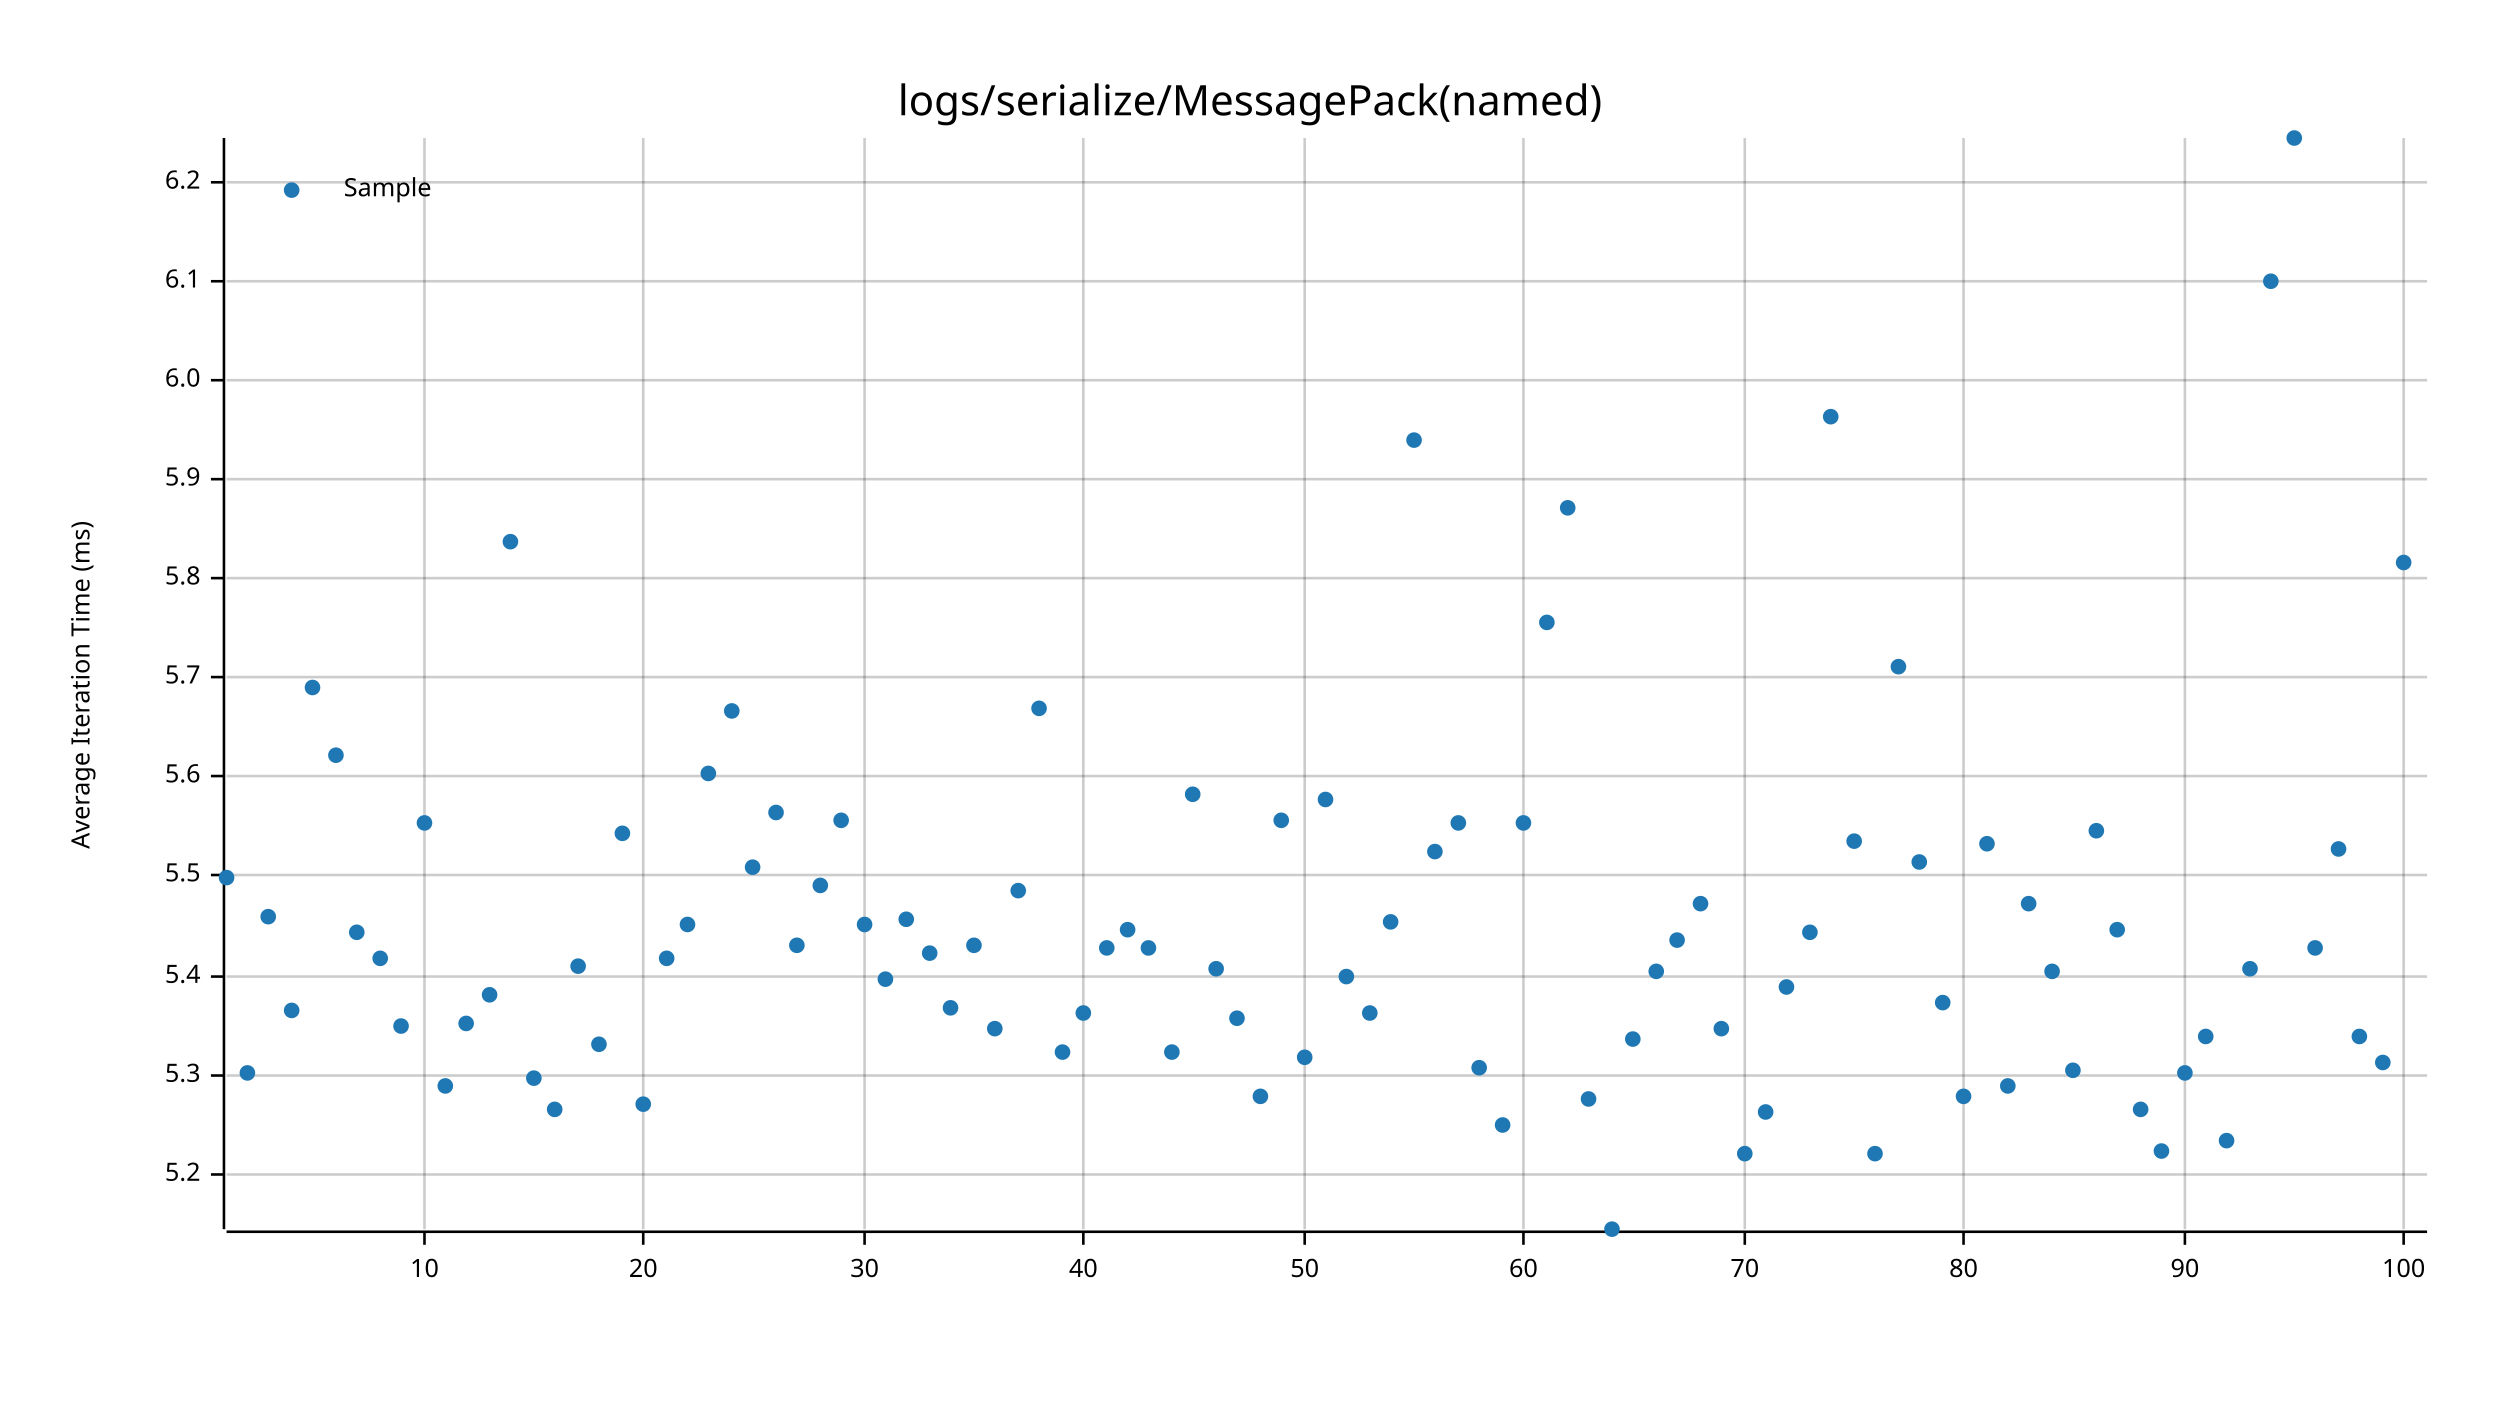
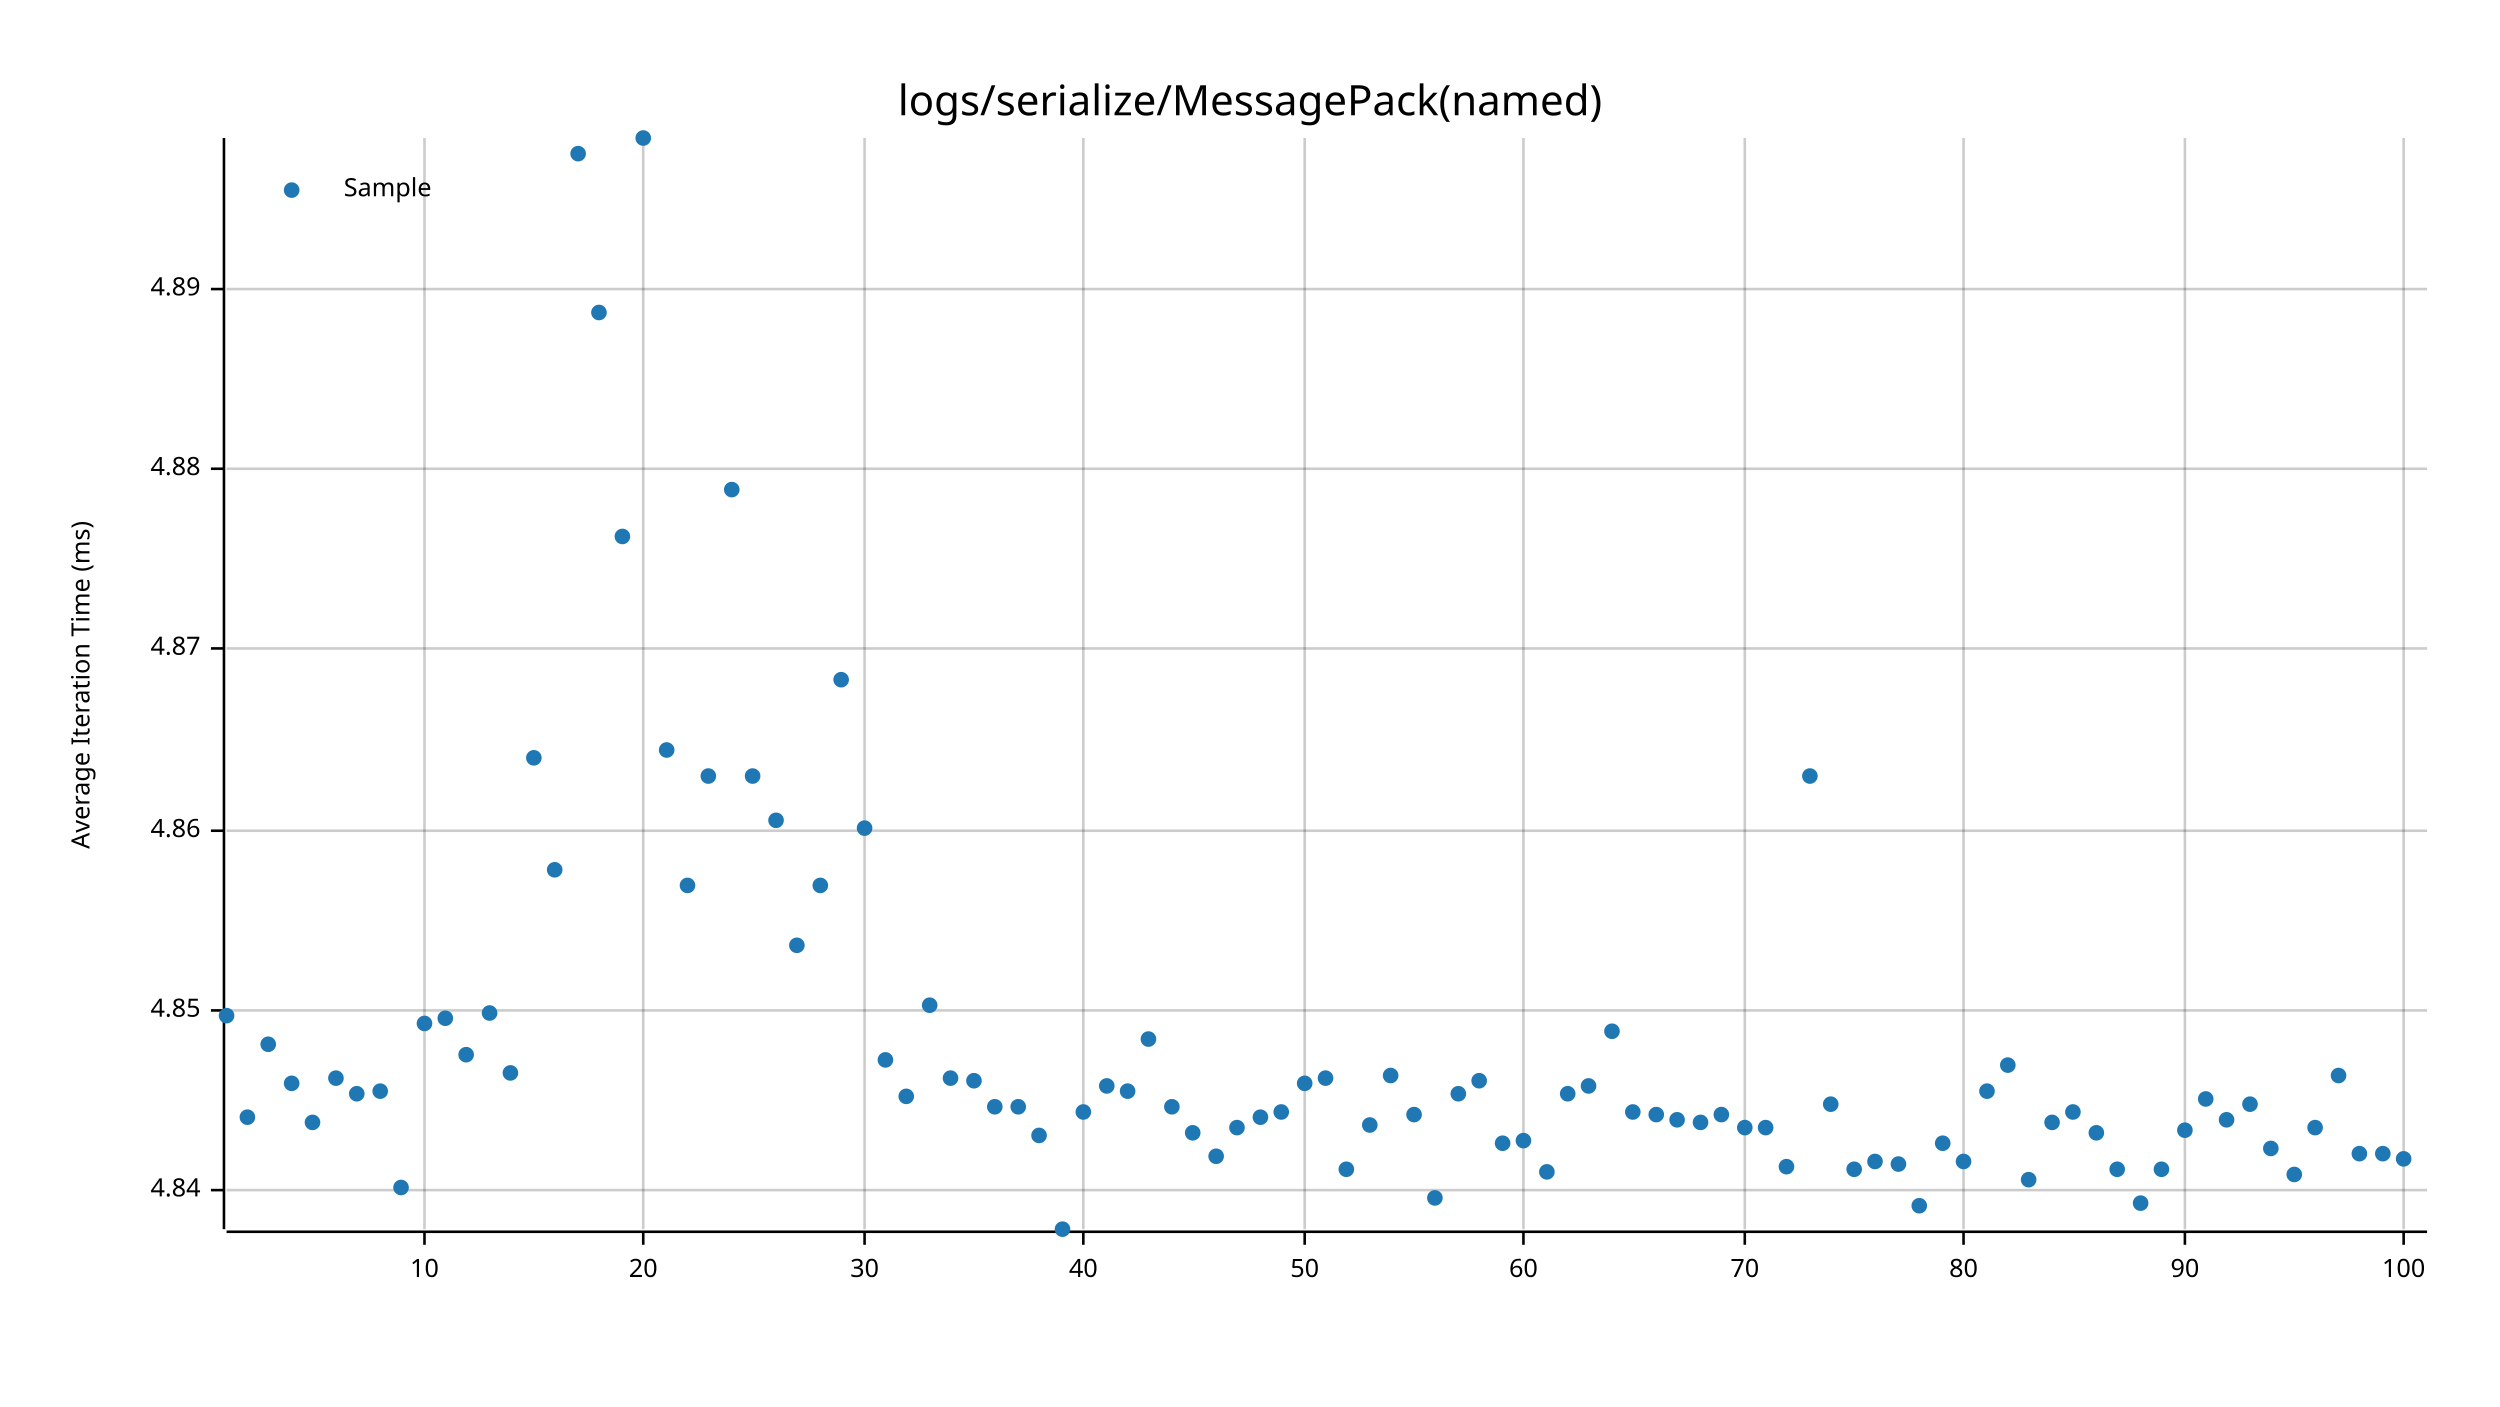
<svg xmlns="http://www.w3.org/2000/svg" style="background-color:#EEE;" width="960" height="540" viewBox="0 0 960 540">
  <text x="480" y="32" dy="0.76em" text-anchor="middle" font-family="sans-serif" font-size="16.129" opacity="1" fill="#000000">
logs/serialize/MessagePack(named)
</text>
  <text x="27" y="263" dy="0.76em" text-anchor="middle" font-family="sans-serif" font-size="9.677" opacity="1" fill="#000000" transform="rotate(270, 27, 263)">
Average Iteration Time (ms)
</text>
  <line opacity="0.2" stroke="#000000" stroke-width="1" x1="163" y1="472" x2="163" y2="53" />
  <line opacity="0.2" stroke="#000000" stroke-width="1" x1="247" y1="472" x2="247" y2="53" />
  <line opacity="0.2" stroke="#000000" stroke-width="1" x1="332" y1="472" x2="332" y2="53" />
  <line opacity="0.2" stroke="#000000" stroke-width="1" x1="416" y1="472" x2="416" y2="53" />
  <line opacity="0.2" stroke="#000000" stroke-width="1" x1="501" y1="472" x2="501" y2="53" />
  <line opacity="0.2" stroke="#000000" stroke-width="1" x1="585" y1="472" x2="585" y2="53" />
  <line opacity="0.2" stroke="#000000" stroke-width="1" x1="670" y1="472" x2="670" y2="53" />
  <line opacity="0.2" stroke="#000000" stroke-width="1" x1="754" y1="472" x2="754" y2="53" />
  <line opacity="0.2" stroke="#000000" stroke-width="1" x1="839" y1="472" x2="839" y2="53" />
  <line opacity="0.2" stroke="#000000" stroke-width="1" x1="923" y1="472" x2="923" y2="53" />
-   <line opacity="0.2" stroke="#000000" stroke-width="1" x1="87" y1="451" x2="932" y2="451" />
-   <line opacity="0.2" stroke="#000000" stroke-width="1" x1="87" y1="413" x2="932" y2="413" />
-   <line opacity="0.2" stroke="#000000" stroke-width="1" x1="87" y1="375" x2="932" y2="375" />
-   <line opacity="0.2" stroke="#000000" stroke-width="1" x1="87" y1="336" x2="932" y2="336" />
-   <line opacity="0.2" stroke="#000000" stroke-width="1" x1="87" y1="298" x2="932" y2="298" />
-   <line opacity="0.2" stroke="#000000" stroke-width="1" x1="87" y1="260" x2="932" y2="260" />
-   <line opacity="0.2" stroke="#000000" stroke-width="1" x1="87" y1="222" x2="932" y2="222" />
-   <line opacity="0.2" stroke="#000000" stroke-width="1" x1="87" y1="184" x2="932" y2="184" />
-   <line opacity="0.2" stroke="#000000" stroke-width="1" x1="87" y1="146" x2="932" y2="146" />
-   <line opacity="0.2" stroke="#000000" stroke-width="1" x1="87" y1="108" x2="932" y2="108" />
-   <line opacity="0.2" stroke="#000000" stroke-width="1" x1="87" y1="70" x2="932" y2="70" />
+   <line opacity="0.2" stroke="#000000" stroke-width="1" x1="87" y1="457" x2="932" y2="457" />
+   <line opacity="0.2" stroke="#000000" stroke-width="1" x1="87" y1="388" x2="932" y2="388" />
+   <line opacity="0.2" stroke="#000000" stroke-width="1" x1="87" y1="319" x2="932" y2="319" />
+   <line opacity="0.2" stroke="#000000" stroke-width="1" x1="87" y1="249" x2="932" y2="249" />
+   <line opacity="0.2" stroke="#000000" stroke-width="1" x1="87" y1="180" x2="932" y2="180" />
+   <line opacity="0.2" stroke="#000000" stroke-width="1" x1="87" y1="111" x2="932" y2="111" />
  <polyline fill="none" opacity="1" stroke="#000000" stroke-width="1" points="86,53 86,472 " />
-   <text x="77" y="451" dy="0.5ex" text-anchor="end" font-family="sans-serif" font-size="9.677" opacity="1" fill="#000000">
- 5.2
+   <text x="77" y="457" dy="0.5ex" text-anchor="end" font-family="sans-serif" font-size="9.677" opacity="1" fill="#000000">
+ 4.84
</text>
-   <polyline fill="none" opacity="1" stroke="#000000" stroke-width="1" points="81,451 86,451 " />
-   <text x="77" y="413" dy="0.5ex" text-anchor="end" font-family="sans-serif" font-size="9.677" opacity="1" fill="#000000">
- 5.3
+   <polyline fill="none" opacity="1" stroke="#000000" stroke-width="1" points="81,457 86,457 " />
+   <text x="77" y="388" dy="0.5ex" text-anchor="end" font-family="sans-serif" font-size="9.677" opacity="1" fill="#000000">
+ 4.85
</text>
-   <polyline fill="none" opacity="1" stroke="#000000" stroke-width="1" points="81,413 86,413 " />
-   <text x="77" y="375" dy="0.5ex" text-anchor="end" font-family="sans-serif" font-size="9.677" opacity="1" fill="#000000">
- 5.4
+   <polyline fill="none" opacity="1" stroke="#000000" stroke-width="1" points="81,388 86,388 " />
+   <text x="77" y="319" dy="0.5ex" text-anchor="end" font-family="sans-serif" font-size="9.677" opacity="1" fill="#000000">
+ 4.86
</text>
-   <polyline fill="none" opacity="1" stroke="#000000" stroke-width="1" points="81,375 86,375 " />
-   <text x="77" y="336" dy="0.5ex" text-anchor="end" font-family="sans-serif" font-size="9.677" opacity="1" fill="#000000">
- 5.5
+   <polyline fill="none" opacity="1" stroke="#000000" stroke-width="1" points="81,319 86,319 " />
+   <text x="77" y="249" dy="0.5ex" text-anchor="end" font-family="sans-serif" font-size="9.677" opacity="1" fill="#000000">
+ 4.87
</text>
-   <polyline fill="none" opacity="1" stroke="#000000" stroke-width="1" points="81,336 86,336 " />
-   <text x="77" y="298" dy="0.5ex" text-anchor="end" font-family="sans-serif" font-size="9.677" opacity="1" fill="#000000">
- 5.6
+   <polyline fill="none" opacity="1" stroke="#000000" stroke-width="1" points="81,249 86,249 " />
+   <text x="77" y="180" dy="0.5ex" text-anchor="end" font-family="sans-serif" font-size="9.677" opacity="1" fill="#000000">
+ 4.88
</text>
-   <polyline fill="none" opacity="1" stroke="#000000" stroke-width="1" points="81,298 86,298 " />
-   <text x="77" y="260" dy="0.5ex" text-anchor="end" font-family="sans-serif" font-size="9.677" opacity="1" fill="#000000">
- 5.7
+   <polyline fill="none" opacity="1" stroke="#000000" stroke-width="1" points="81,180 86,180 " />
+   <text x="77" y="111" dy="0.5ex" text-anchor="end" font-family="sans-serif" font-size="9.677" opacity="1" fill="#000000">
+ 4.89
</text>
-   <polyline fill="none" opacity="1" stroke="#000000" stroke-width="1" points="81,260 86,260 " />
-   <text x="77" y="222" dy="0.5ex" text-anchor="end" font-family="sans-serif" font-size="9.677" opacity="1" fill="#000000">
- 5.8
- </text>
-   <polyline fill="none" opacity="1" stroke="#000000" stroke-width="1" points="81,222 86,222 " />
-   <text x="77" y="184" dy="0.5ex" text-anchor="end" font-family="sans-serif" font-size="9.677" opacity="1" fill="#000000">
- 5.9
- </text>
-   <polyline fill="none" opacity="1" stroke="#000000" stroke-width="1" points="81,184 86,184 " />
-   <text x="77" y="146" dy="0.5ex" text-anchor="end" font-family="sans-serif" font-size="9.677" opacity="1" fill="#000000">
- 6.0
- </text>
-   <polyline fill="none" opacity="1" stroke="#000000" stroke-width="1" points="81,146 86,146 " />
-   <text x="77" y="108" dy="0.5ex" text-anchor="end" font-family="sans-serif" font-size="9.677" opacity="1" fill="#000000">
- 6.1
- </text>
-   <polyline fill="none" opacity="1" stroke="#000000" stroke-width="1" points="81,108 86,108 " />
-   <text x="77" y="70" dy="0.5ex" text-anchor="end" font-family="sans-serif" font-size="9.677" opacity="1" fill="#000000">
- 6.2
- </text>
-   <polyline fill="none" opacity="1" stroke="#000000" stroke-width="1" points="81,70 86,70 " />
+   <polyline fill="none" opacity="1" stroke="#000000" stroke-width="1" points="81,111 86,111 " />
  <polyline fill="none" opacity="1" stroke="#000000" stroke-width="1" points="87,473 932,473 " />
  <text x="163" y="483" dy="0.76em" text-anchor="middle" font-family="sans-serif" font-size="9.677" opacity="1" fill="#000000">
10
</text>
  <polyline fill="none" opacity="1" stroke="#000000" stroke-width="1" points="163,473 163,478 " />
  <text x="247" y="483" dy="0.76em" text-anchor="middle" font-family="sans-serif" font-size="9.677" opacity="1" fill="#000000">
20
</text>
  <polyline fill="none" opacity="1" stroke="#000000" stroke-width="1" points="247,473 247,478 " />
  <text x="332" y="483" dy="0.76em" text-anchor="middle" font-family="sans-serif" font-size="9.677" opacity="1" fill="#000000">
30
</text>
  <polyline fill="none" opacity="1" stroke="#000000" stroke-width="1" points="332,473 332,478 " />
  <text x="416" y="483" dy="0.76em" text-anchor="middle" font-family="sans-serif" font-size="9.677" opacity="1" fill="#000000">
40
</text>
  <polyline fill="none" opacity="1" stroke="#000000" stroke-width="1" points="416,473 416,478 " />
  <text x="501" y="483" dy="0.76em" text-anchor="middle" font-family="sans-serif" font-size="9.677" opacity="1" fill="#000000">
50
</text>
  <polyline fill="none" opacity="1" stroke="#000000" stroke-width="1" points="501,473 501,478 " />
  <text x="585" y="483" dy="0.76em" text-anchor="middle" font-family="sans-serif" font-size="9.677" opacity="1" fill="#000000">
60
</text>
  <polyline fill="none" opacity="1" stroke="#000000" stroke-width="1" points="585,473 585,478 " />
  <text x="670" y="483" dy="0.76em" text-anchor="middle" font-family="sans-serif" font-size="9.677" opacity="1" fill="#000000">
70
</text>
  <polyline fill="none" opacity="1" stroke="#000000" stroke-width="1" points="670,473 670,478 " />
  <text x="754" y="483" dy="0.76em" text-anchor="middle" font-family="sans-serif" font-size="9.677" opacity="1" fill="#000000">
80
</text>
  <polyline fill="none" opacity="1" stroke="#000000" stroke-width="1" points="754,473 754,478 " />
  <text x="839" y="483" dy="0.76em" text-anchor="middle" font-family="sans-serif" font-size="9.677" opacity="1" fill="#000000">
90
</text>
  <polyline fill="none" opacity="1" stroke="#000000" stroke-width="1" points="839,473 839,478 " />
  <text x="923" y="483" dy="0.76em" text-anchor="middle" font-family="sans-serif" font-size="9.677" opacity="1" fill="#000000">
100
</text>
  <polyline fill="none" opacity="1" stroke="#000000" stroke-width="1" points="923,473 923,478 " />
-   <circle cx="87" cy="337" r="3" opacity="1" fill="#1F78B4" stroke="none" stroke-width="1" />
-   <circle cx="95" cy="412" r="3" opacity="1" fill="#1F78B4" stroke="none" stroke-width="1" />
-   <circle cx="103" cy="352" r="3" opacity="1" fill="#1F78B4" stroke="none" stroke-width="1" />
-   <circle cx="112" cy="388" r="3" opacity="1" fill="#1F78B4" stroke="none" stroke-width="1" />
-   <circle cx="120" cy="264" r="3" opacity="1" fill="#1F78B4" stroke="none" stroke-width="1" />
-   <circle cx="129" cy="290" r="3" opacity="1" fill="#1F78B4" stroke="none" stroke-width="1" />
-   <circle cx="137" cy="358" r="3" opacity="1" fill="#1F78B4" stroke="none" stroke-width="1" />
-   <circle cx="146" cy="368" r="3" opacity="1" fill="#1F78B4" stroke="none" stroke-width="1" />
-   <circle cx="154" cy="394" r="3" opacity="1" fill="#1F78B4" stroke="none" stroke-width="1" />
-   <circle cx="163" cy="316" r="3" opacity="1" fill="#1F78B4" stroke="none" stroke-width="1" />
-   <circle cx="171" cy="417" r="3" opacity="1" fill="#1F78B4" stroke="none" stroke-width="1" />
-   <circle cx="179" cy="393" r="3" opacity="1" fill="#1F78B4" stroke="none" stroke-width="1" />
-   <circle cx="188" cy="382" r="3" opacity="1" fill="#1F78B4" stroke="none" stroke-width="1" />
-   <circle cx="196" cy="208" r="3" opacity="1" fill="#1F78B4" stroke="none" stroke-width="1" />
-   <circle cx="205" cy="414" r="3" opacity="1" fill="#1F78B4" stroke="none" stroke-width="1" />
-   <circle cx="213" cy="426" r="3" opacity="1" fill="#1F78B4" stroke="none" stroke-width="1" />
-   <circle cx="222" cy="371" r="3" opacity="1" fill="#1F78B4" stroke="none" stroke-width="1" />
-   <circle cx="230" cy="401" r="3" opacity="1" fill="#1F78B4" stroke="none" stroke-width="1" />
-   <circle cx="239" cy="320" r="3" opacity="1" fill="#1F78B4" stroke="none" stroke-width="1" />
-   <circle cx="247" cy="424" r="3" opacity="1" fill="#1F78B4" stroke="none" stroke-width="1" />
-   <circle cx="256" cy="368" r="3" opacity="1" fill="#1F78B4" stroke="none" stroke-width="1" />
-   <circle cx="264" cy="355" r="3" opacity="1" fill="#1F78B4" stroke="none" stroke-width="1" />
-   <circle cx="272" cy="297" r="3" opacity="1" fill="#1F78B4" stroke="none" stroke-width="1" />
-   <circle cx="281" cy="273" r="3" opacity="1" fill="#1F78B4" stroke="none" stroke-width="1" />
-   <circle cx="289" cy="333" r="3" opacity="1" fill="#1F78B4" stroke="none" stroke-width="1" />
-   <circle cx="298" cy="312" r="3" opacity="1" fill="#1F78B4" stroke="none" stroke-width="1" />
+   <circle cx="87" cy="390" r="3" opacity="1" fill="#1F78B4" stroke="none" stroke-width="1" />
+   <circle cx="95" cy="429" r="3" opacity="1" fill="#1F78B4" stroke="none" stroke-width="1" />
+   <circle cx="103" cy="401" r="3" opacity="1" fill="#1F78B4" stroke="none" stroke-width="1" />
+   <circle cx="112" cy="416" r="3" opacity="1" fill="#1F78B4" stroke="none" stroke-width="1" />
+   <circle cx="120" cy="431" r="3" opacity="1" fill="#1F78B4" stroke="none" stroke-width="1" />
+   <circle cx="129" cy="414" r="3" opacity="1" fill="#1F78B4" stroke="none" stroke-width="1" />
+   <circle cx="137" cy="420" r="3" opacity="1" fill="#1F78B4" stroke="none" stroke-width="1" />
+   <circle cx="146" cy="419" r="3" opacity="1" fill="#1F78B4" stroke="none" stroke-width="1" />
+   <circle cx="154" cy="456" r="3" opacity="1" fill="#1F78B4" stroke="none" stroke-width="1" />
+   <circle cx="163" cy="393" r="3" opacity="1" fill="#1F78B4" stroke="none" stroke-width="1" />
+   <circle cx="171" cy="391" r="3" opacity="1" fill="#1F78B4" stroke="none" stroke-width="1" />
+   <circle cx="179" cy="405" r="3" opacity="1" fill="#1F78B4" stroke="none" stroke-width="1" />
+   <circle cx="188" cy="389" r="3" opacity="1" fill="#1F78B4" stroke="none" stroke-width="1" />
+   <circle cx="196" cy="412" r="3" opacity="1" fill="#1F78B4" stroke="none" stroke-width="1" />
+   <circle cx="205" cy="291" r="3" opacity="1" fill="#1F78B4" stroke="none" stroke-width="1" />
+   <circle cx="213" cy="334" r="3" opacity="1" fill="#1F78B4" stroke="none" stroke-width="1" />
+   <circle cx="222" cy="59" r="3" opacity="1" fill="#1F78B4" stroke="none" stroke-width="1" />
+   <circle cx="230" cy="120" r="3" opacity="1" fill="#1F78B4" stroke="none" stroke-width="1" />
+   <circle cx="239" cy="206" r="3" opacity="1" fill="#1F78B4" stroke="none" stroke-width="1" />
+   <circle cx="247" cy="53" r="3" opacity="1" fill="#1F78B4" stroke="none" stroke-width="1" />
+   <circle cx="256" cy="288" r="3" opacity="1" fill="#1F78B4" stroke="none" stroke-width="1" />
+   <circle cx="264" cy="340" r="3" opacity="1" fill="#1F78B4" stroke="none" stroke-width="1" />
+   <circle cx="272" cy="298" r="3" opacity="1" fill="#1F78B4" stroke="none" stroke-width="1" />
+   <circle cx="281" cy="188" r="3" opacity="1" fill="#1F78B4" stroke="none" stroke-width="1" />
+   <circle cx="289" cy="298" r="3" opacity="1" fill="#1F78B4" stroke="none" stroke-width="1" />
+   <circle cx="298" cy="315" r="3" opacity="1" fill="#1F78B4" stroke="none" stroke-width="1" />
  <circle cx="306" cy="363" r="3" opacity="1" fill="#1F78B4" stroke="none" stroke-width="1" />
  <circle cx="315" cy="340" r="3" opacity="1" fill="#1F78B4" stroke="none" stroke-width="1" />
-   <circle cx="323" cy="315" r="3" opacity="1" fill="#1F78B4" stroke="none" stroke-width="1" />
-   <circle cx="332" cy="355" r="3" opacity="1" fill="#1F78B4" stroke="none" stroke-width="1" />
-   <circle cx="340" cy="376" r="3" opacity="1" fill="#1F78B4" stroke="none" stroke-width="1" />
-   <circle cx="348" cy="353" r="3" opacity="1" fill="#1F78B4" stroke="none" stroke-width="1" />
-   <circle cx="357" cy="366" r="3" opacity="1" fill="#1F78B4" stroke="none" stroke-width="1" />
-   <circle cx="365" cy="387" r="3" opacity="1" fill="#1F78B4" stroke="none" stroke-width="1" />
-   <circle cx="374" cy="363" r="3" opacity="1" fill="#1F78B4" stroke="none" stroke-width="1" />
-   <circle cx="382" cy="395" r="3" opacity="1" fill="#1F78B4" stroke="none" stroke-width="1" />
-   <circle cx="391" cy="342" r="3" opacity="1" fill="#1F78B4" stroke="none" stroke-width="1" />
-   <circle cx="399" cy="272" r="3" opacity="1" fill="#1F78B4" stroke="none" stroke-width="1" />
-   <circle cx="408" cy="404" r="3" opacity="1" fill="#1F78B4" stroke="none" stroke-width="1" />
-   <circle cx="416" cy="389" r="3" opacity="1" fill="#1F78B4" stroke="none" stroke-width="1" />
-   <circle cx="425" cy="364" r="3" opacity="1" fill="#1F78B4" stroke="none" stroke-width="1" />
-   <circle cx="433" cy="357" r="3" opacity="1" fill="#1F78B4" stroke="none" stroke-width="1" />
-   <circle cx="441" cy="364" r="3" opacity="1" fill="#1F78B4" stroke="none" stroke-width="1" />
-   <circle cx="450" cy="404" r="3" opacity="1" fill="#1F78B4" stroke="none" stroke-width="1" />
-   <circle cx="458" cy="305" r="3" opacity="1" fill="#1F78B4" stroke="none" stroke-width="1" />
-   <circle cx="467" cy="372" r="3" opacity="1" fill="#1F78B4" stroke="none" stroke-width="1" />
-   <circle cx="475" cy="391" r="3" opacity="1" fill="#1F78B4" stroke="none" stroke-width="1" />
-   <circle cx="484" cy="421" r="3" opacity="1" fill="#1F78B4" stroke="none" stroke-width="1" />
-   <circle cx="492" cy="315" r="3" opacity="1" fill="#1F78B4" stroke="none" stroke-width="1" />
-   <circle cx="501" cy="406" r="3" opacity="1" fill="#1F78B4" stroke="none" stroke-width="1" />
-   <circle cx="509" cy="307" r="3" opacity="1" fill="#1F78B4" stroke="none" stroke-width="1" />
-   <circle cx="517" cy="375" r="3" opacity="1" fill="#1F78B4" stroke="none" stroke-width="1" />
-   <circle cx="526" cy="389" r="3" opacity="1" fill="#1F78B4" stroke="none" stroke-width="1" />
-   <circle cx="534" cy="354" r="3" opacity="1" fill="#1F78B4" stroke="none" stroke-width="1" />
-   <circle cx="543" cy="169" r="3" opacity="1" fill="#1F78B4" stroke="none" stroke-width="1" />
-   <circle cx="551" cy="327" r="3" opacity="1" fill="#1F78B4" stroke="none" stroke-width="1" />
-   <circle cx="560" cy="316" r="3" opacity="1" fill="#1F78B4" stroke="none" stroke-width="1" />
-   <circle cx="568" cy="410" r="3" opacity="1" fill="#1F78B4" stroke="none" stroke-width="1" />
-   <circle cx="577" cy="432" r="3" opacity="1" fill="#1F78B4" stroke="none" stroke-width="1" />
-   <circle cx="585" cy="316" r="3" opacity="1" fill="#1F78B4" stroke="none" stroke-width="1" />
-   <circle cx="594" cy="239" r="3" opacity="1" fill="#1F78B4" stroke="none" stroke-width="1" />
-   <circle cx="602" cy="195" r="3" opacity="1" fill="#1F78B4" stroke="none" stroke-width="1" />
-   <circle cx="610" cy="422" r="3" opacity="1" fill="#1F78B4" stroke="none" stroke-width="1" />
-   <circle cx="619" cy="472" r="3" opacity="1" fill="#1F78B4" stroke="none" stroke-width="1" />
-   <circle cx="627" cy="399" r="3" opacity="1" fill="#1F78B4" stroke="none" stroke-width="1" />
-   <circle cx="636" cy="373" r="3" opacity="1" fill="#1F78B4" stroke="none" stroke-width="1" />
-   <circle cx="644" cy="361" r="3" opacity="1" fill="#1F78B4" stroke="none" stroke-width="1" />
-   <circle cx="653" cy="347" r="3" opacity="1" fill="#1F78B4" stroke="none" stroke-width="1" />
-   <circle cx="661" cy="395" r="3" opacity="1" fill="#1F78B4" stroke="none" stroke-width="1" />
-   <circle cx="670" cy="443" r="3" opacity="1" fill="#1F78B4" stroke="none" stroke-width="1" />
-   <circle cx="678" cy="427" r="3" opacity="1" fill="#1F78B4" stroke="none" stroke-width="1" />
-   <circle cx="686" cy="379" r="3" opacity="1" fill="#1F78B4" stroke="none" stroke-width="1" />
-   <circle cx="695" cy="358" r="3" opacity="1" fill="#1F78B4" stroke="none" stroke-width="1" />
-   <circle cx="703" cy="160" r="3" opacity="1" fill="#1F78B4" stroke="none" stroke-width="1" />
-   <circle cx="712" cy="323" r="3" opacity="1" fill="#1F78B4" stroke="none" stroke-width="1" />
-   <circle cx="720" cy="443" r="3" opacity="1" fill="#1F78B4" stroke="none" stroke-width="1" />
-   <circle cx="729" cy="256" r="3" opacity="1" fill="#1F78B4" stroke="none" stroke-width="1" />
-   <circle cx="737" cy="331" r="3" opacity="1" fill="#1F78B4" stroke="none" stroke-width="1" />
-   <circle cx="746" cy="385" r="3" opacity="1" fill="#1F78B4" stroke="none" stroke-width="1" />
-   <circle cx="754" cy="421" r="3" opacity="1" fill="#1F78B4" stroke="none" stroke-width="1" />
-   <circle cx="763" cy="324" r="3" opacity="1" fill="#1F78B4" stroke="none" stroke-width="1" />
-   <circle cx="771" cy="417" r="3" opacity="1" fill="#1F78B4" stroke="none" stroke-width="1" />
-   <circle cx="779" cy="347" r="3" opacity="1" fill="#1F78B4" stroke="none" stroke-width="1" />
-   <circle cx="788" cy="373" r="3" opacity="1" fill="#1F78B4" stroke="none" stroke-width="1" />
-   <circle cx="796" cy="411" r="3" opacity="1" fill="#1F78B4" stroke="none" stroke-width="1" />
-   <circle cx="805" cy="319" r="3" opacity="1" fill="#1F78B4" stroke="none" stroke-width="1" />
-   <circle cx="813" cy="357" r="3" opacity="1" fill="#1F78B4" stroke="none" stroke-width="1" />
-   <circle cx="822" cy="426" r="3" opacity="1" fill="#1F78B4" stroke="none" stroke-width="1" />
-   <circle cx="830" cy="442" r="3" opacity="1" fill="#1F78B4" stroke="none" stroke-width="1" />
-   <circle cx="839" cy="412" r="3" opacity="1" fill="#1F78B4" stroke="none" stroke-width="1" />
-   <circle cx="847" cy="398" r="3" opacity="1" fill="#1F78B4" stroke="none" stroke-width="1" />
-   <circle cx="855" cy="438" r="3" opacity="1" fill="#1F78B4" stroke="none" stroke-width="1" />
-   <circle cx="864" cy="372" r="3" opacity="1" fill="#1F78B4" stroke="none" stroke-width="1" />
-   <circle cx="872" cy="108" r="3" opacity="1" fill="#1F78B4" stroke="none" stroke-width="1" />
-   <circle cx="881" cy="53" r="3" opacity="1" fill="#1F78B4" stroke="none" stroke-width="1" />
-   <circle cx="889" cy="364" r="3" opacity="1" fill="#1F78B4" stroke="none" stroke-width="1" />
-   <circle cx="898" cy="326" r="3" opacity="1" fill="#1F78B4" stroke="none" stroke-width="1" />
-   <circle cx="906" cy="398" r="3" opacity="1" fill="#1F78B4" stroke="none" stroke-width="1" />
-   <circle cx="915" cy="408" r="3" opacity="1" fill="#1F78B4" stroke="none" stroke-width="1" />
-   <circle cx="923" cy="216" r="3" opacity="1" fill="#1F78B4" stroke="none" stroke-width="1" />
+   <circle cx="323" cy="261" r="3" opacity="1" fill="#1F78B4" stroke="none" stroke-width="1" />
+   <circle cx="332" cy="318" r="3" opacity="1" fill="#1F78B4" stroke="none" stroke-width="1" />
+   <circle cx="340" cy="407" r="3" opacity="1" fill="#1F78B4" stroke="none" stroke-width="1" />
+   <circle cx="348" cy="421" r="3" opacity="1" fill="#1F78B4" stroke="none" stroke-width="1" />
+   <circle cx="357" cy="386" r="3" opacity="1" fill="#1F78B4" stroke="none" stroke-width="1" />
+   <circle cx="365" cy="414" r="3" opacity="1" fill="#1F78B4" stroke="none" stroke-width="1" />
+   <circle cx="374" cy="415" r="3" opacity="1" fill="#1F78B4" stroke="none" stroke-width="1" />
+   <circle cx="382" cy="425" r="3" opacity="1" fill="#1F78B4" stroke="none" stroke-width="1" />
+   <circle cx="391" cy="425" r="3" opacity="1" fill="#1F78B4" stroke="none" stroke-width="1" />
+   <circle cx="399" cy="436" r="3" opacity="1" fill="#1F78B4" stroke="none" stroke-width="1" />
+   <circle cx="408" cy="472" r="3" opacity="1" fill="#1F78B4" stroke="none" stroke-width="1" />
+   <circle cx="416" cy="427" r="3" opacity="1" fill="#1F78B4" stroke="none" stroke-width="1" />
+   <circle cx="425" cy="417" r="3" opacity="1" fill="#1F78B4" stroke="none" stroke-width="1" />
+   <circle cx="433" cy="419" r="3" opacity="1" fill="#1F78B4" stroke="none" stroke-width="1" />
+   <circle cx="441" cy="399" r="3" opacity="1" fill="#1F78B4" stroke="none" stroke-width="1" />
+   <circle cx="450" cy="425" r="3" opacity="1" fill="#1F78B4" stroke="none" stroke-width="1" />
+   <circle cx="458" cy="435" r="3" opacity="1" fill="#1F78B4" stroke="none" stroke-width="1" />
+   <circle cx="467" cy="444" r="3" opacity="1" fill="#1F78B4" stroke="none" stroke-width="1" />
+   <circle cx="475" cy="433" r="3" opacity="1" fill="#1F78B4" stroke="none" stroke-width="1" />
+   <circle cx="484" cy="429" r="3" opacity="1" fill="#1F78B4" stroke="none" stroke-width="1" />
+   <circle cx="492" cy="427" r="3" opacity="1" fill="#1F78B4" stroke="none" stroke-width="1" />
+   <circle cx="501" cy="416" r="3" opacity="1" fill="#1F78B4" stroke="none" stroke-width="1" />
+   <circle cx="509" cy="414" r="3" opacity="1" fill="#1F78B4" stroke="none" stroke-width="1" />
+   <circle cx="517" cy="449" r="3" opacity="1" fill="#1F78B4" stroke="none" stroke-width="1" />
+   <circle cx="526" cy="432" r="3" opacity="1" fill="#1F78B4" stroke="none" stroke-width="1" />
+   <circle cx="534" cy="413" r="3" opacity="1" fill="#1F78B4" stroke="none" stroke-width="1" />
+   <circle cx="543" cy="428" r="3" opacity="1" fill="#1F78B4" stroke="none" stroke-width="1" />
+   <circle cx="551" cy="460" r="3" opacity="1" fill="#1F78B4" stroke="none" stroke-width="1" />
+   <circle cx="560" cy="420" r="3" opacity="1" fill="#1F78B4" stroke="none" stroke-width="1" />
+   <circle cx="568" cy="415" r="3" opacity="1" fill="#1F78B4" stroke="none" stroke-width="1" />
+   <circle cx="577" cy="439" r="3" opacity="1" fill="#1F78B4" stroke="none" stroke-width="1" />
+   <circle cx="585" cy="438" r="3" opacity="1" fill="#1F78B4" stroke="none" stroke-width="1" />
+   <circle cx="594" cy="450" r="3" opacity="1" fill="#1F78B4" stroke="none" stroke-width="1" />
+   <circle cx="602" cy="420" r="3" opacity="1" fill="#1F78B4" stroke="none" stroke-width="1" />
+   <circle cx="610" cy="417" r="3" opacity="1" fill="#1F78B4" stroke="none" stroke-width="1" />
+   <circle cx="619" cy="396" r="3" opacity="1" fill="#1F78B4" stroke="none" stroke-width="1" />
+   <circle cx="627" cy="427" r="3" opacity="1" fill="#1F78B4" stroke="none" stroke-width="1" />
+   <circle cx="636" cy="428" r="3" opacity="1" fill="#1F78B4" stroke="none" stroke-width="1" />
+   <circle cx="644" cy="430" r="3" opacity="1" fill="#1F78B4" stroke="none" stroke-width="1" />
+   <circle cx="653" cy="431" r="3" opacity="1" fill="#1F78B4" stroke="none" stroke-width="1" />
+   <circle cx="661" cy="428" r="3" opacity="1" fill="#1F78B4" stroke="none" stroke-width="1" />
+   <circle cx="670" cy="433" r="3" opacity="1" fill="#1F78B4" stroke="none" stroke-width="1" />
+   <circle cx="678" cy="433" r="3" opacity="1" fill="#1F78B4" stroke="none" stroke-width="1" />
+   <circle cx="686" cy="448" r="3" opacity="1" fill="#1F78B4" stroke="none" stroke-width="1" />
+   <circle cx="695" cy="298" r="3" opacity="1" fill="#1F78B4" stroke="none" stroke-width="1" />
+   <circle cx="703" cy="424" r="3" opacity="1" fill="#1F78B4" stroke="none" stroke-width="1" />
+   <circle cx="712" cy="449" r="3" opacity="1" fill="#1F78B4" stroke="none" stroke-width="1" />
+   <circle cx="720" cy="446" r="3" opacity="1" fill="#1F78B4" stroke="none" stroke-width="1" />
+   <circle cx="729" cy="447" r="3" opacity="1" fill="#1F78B4" stroke="none" stroke-width="1" />
+   <circle cx="737" cy="463" r="3" opacity="1" fill="#1F78B4" stroke="none" stroke-width="1" />
+   <circle cx="746" cy="439" r="3" opacity="1" fill="#1F78B4" stroke="none" stroke-width="1" />
+   <circle cx="754" cy="446" r="3" opacity="1" fill="#1F78B4" stroke="none" stroke-width="1" />
+   <circle cx="763" cy="419" r="3" opacity="1" fill="#1F78B4" stroke="none" stroke-width="1" />
+   <circle cx="771" cy="409" r="3" opacity="1" fill="#1F78B4" stroke="none" stroke-width="1" />
+   <circle cx="779" cy="453" r="3" opacity="1" fill="#1F78B4" stroke="none" stroke-width="1" />
+   <circle cx="788" cy="431" r="3" opacity="1" fill="#1F78B4" stroke="none" stroke-width="1" />
+   <circle cx="796" cy="427" r="3" opacity="1" fill="#1F78B4" stroke="none" stroke-width="1" />
+   <circle cx="805" cy="435" r="3" opacity="1" fill="#1F78B4" stroke="none" stroke-width="1" />
+   <circle cx="813" cy="449" r="3" opacity="1" fill="#1F78B4" stroke="none" stroke-width="1" />
+   <circle cx="822" cy="462" r="3" opacity="1" fill="#1F78B4" stroke="none" stroke-width="1" />
+   <circle cx="830" cy="449" r="3" opacity="1" fill="#1F78B4" stroke="none" stroke-width="1" />
+   <circle cx="839" cy="434" r="3" opacity="1" fill="#1F78B4" stroke="none" stroke-width="1" />
+   <circle cx="847" cy="422" r="3" opacity="1" fill="#1F78B4" stroke="none" stroke-width="1" />
+   <circle cx="855" cy="430" r="3" opacity="1" fill="#1F78B4" stroke="none" stroke-width="1" />
+   <circle cx="864" cy="424" r="3" opacity="1" fill="#1F78B4" stroke="none" stroke-width="1" />
+   <circle cx="872" cy="441" r="3" opacity="1" fill="#1F78B4" stroke="none" stroke-width="1" />
+   <circle cx="881" cy="451" r="3" opacity="1" fill="#1F78B4" stroke="none" stroke-width="1" />
+   <circle cx="889" cy="433" r="3" opacity="1" fill="#1F78B4" stroke="none" stroke-width="1" />
+   <circle cx="898" cy="413" r="3" opacity="1" fill="#1F78B4" stroke="none" stroke-width="1" />
+   <circle cx="906" cy="443" r="3" opacity="1" fill="#1F78B4" stroke="none" stroke-width="1" />
+   <circle cx="915" cy="443" r="3" opacity="1" fill="#1F78B4" stroke="none" stroke-width="1" />
+   <circle cx="923" cy="445" r="3" opacity="1" fill="#1F78B4" stroke="none" stroke-width="1" />
  <text x="132" y="68" dy="0.76em" text-anchor="start" font-family="sans-serif" font-size="9.677" opacity="1" fill="#000000">
Sample
</text>
  <circle cx="112" cy="73" r="3" opacity="1" fill="#1F78B4" stroke="none" stroke-width="1" />
</svg>
